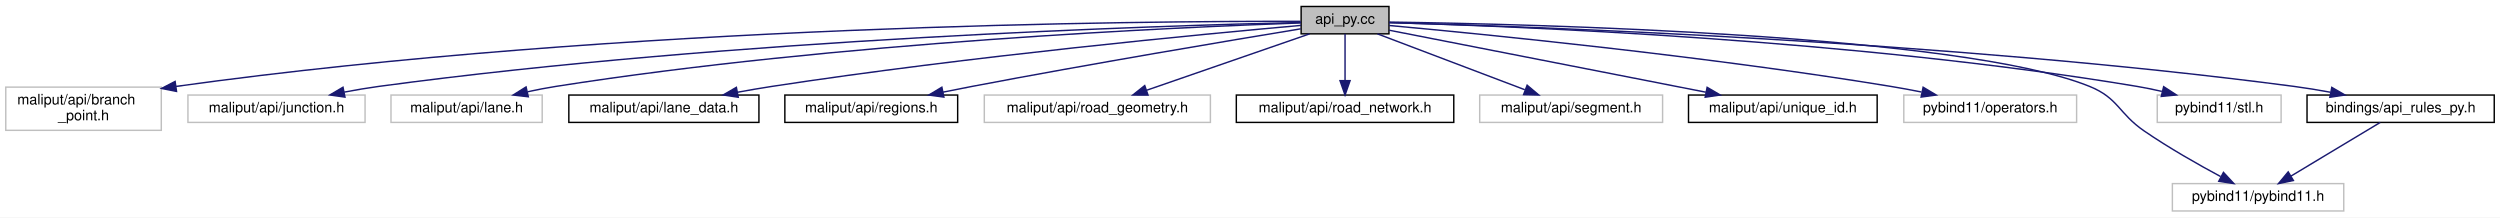
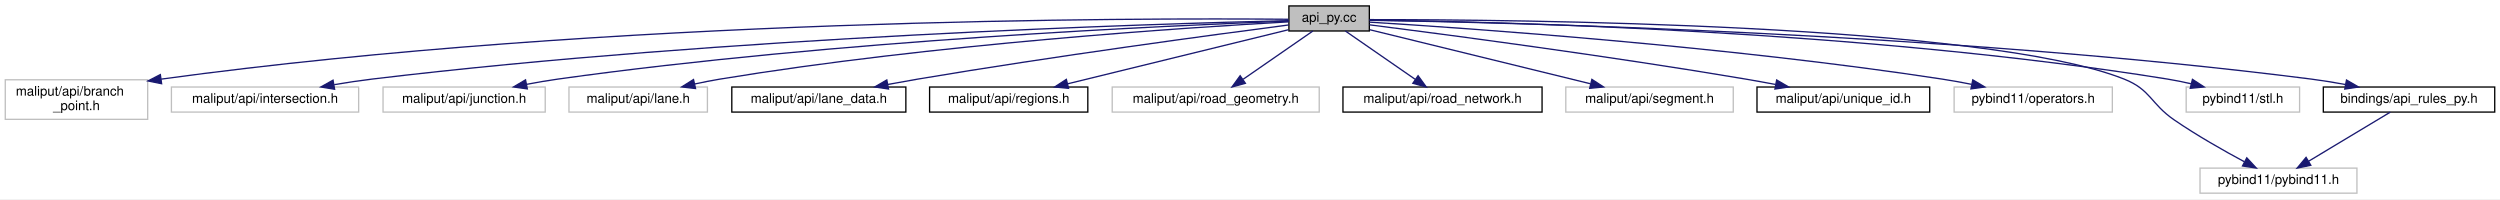
- <svg xmlns="http://www.w3.org/2000/svg" xmlns:xlink="http://www.w3.org/1999/xlink" width="1736pt" height="151pt" viewBox="0.00 0.00 1736.00 151.00">
+ <svg xmlns="http://www.w3.org/2000/svg" xmlns:xlink="http://www.w3.org/1999/xlink" width="1896pt" height="151pt" viewBox="0.00 0.00 1896.00 151.00">
  <g id="graph0" class="graph" transform="scale(1 1) rotate(0) translate(4 147)">
-     <polygon fill="white" stroke="transparent" points="-4,4 -4,-147 1732,-147 1732,4 -4,4" />
+     <polygon fill="white" stroke="transparent" points="-4,4 -4,-147 1892,-147 1892,4 -4,4" />
    <g id="node1" class="node">
      <g id="a_node1">
        <a xlink:title=" ">
-           <polygon fill="#bfbfbf" stroke="black" points="899.5,-123.5 899.5,-142.5 960.5,-142.5 960.5,-123.5 899.5,-123.5" />
-           <text text-anchor="middle" x="930" y="-130.5" font-family="Helvetica,sans-Serif" font-size="10.00">api_py.cc</text>
+           <polygon fill="#bfbfbf" stroke="black" points="973.5,-123.5 973.5,-142.5 1034.5,-142.5 1034.5,-123.5 973.5,-123.5" />
+           <text text-anchor="middle" x="1004" y="-130.5" font-family="Helvetica,sans-Serif" font-size="10.00">api_py.cc</text>
        </a>
      </g>
    </g>
    <g id="node2" class="node">
      <g id="a_node2">
        <a xlink:title=" ">
          <polygon fill="white" stroke="#bfbfbf" points="0,-56.5 0,-86.5 108,-86.5 108,-56.5 0,-56.5" />
          <text text-anchor="start" x="8" y="-74.5" font-family="Helvetica,sans-Serif" font-size="10.00">maliput/api/branch</text>
          <text text-anchor="middle" x="54" y="-63.5" font-family="Helvetica,sans-Serif" font-size="10.00">_point.h</text>
        </a>
      </g>
    </g>
    <g id="edge1" class="edge">
-       <path fill="none" stroke="midnightblue" d="M899.18,-132.18C792.28,-132.43 427.62,-129.94 118.24,-87" />
-       <polygon fill="midnightblue" stroke="midnightblue" points="118.58,-83.52 108.19,-85.59 117.6,-90.45 118.58,-83.52" />
+       <path fill="none" stroke="midnightblue" d="M973.18,-132.39C860.17,-133.39 457.88,-133.39 118.21,-86.99" />
+       <polygon fill="midnightblue" stroke="midnightblue" points="118.57,-83.51 108.18,-85.61 117.61,-90.44 118.57,-83.51" />
    </g>
    <g id="node3" class="node">
      <g id="a_node3">
        <a xlink:title=" ">
-           <polygon fill="white" stroke="#bfbfbf" points="126.5,-62 126.5,-81 249.5,-81 249.5,-62 126.5,-62" />
-           <text text-anchor="middle" x="188" y="-69" font-family="Helvetica,sans-Serif" font-size="10.00">maliput/api/junction.h</text>
+           <polygon fill="white" stroke="#bfbfbf" points="126,-62 126,-81 268,-81 268,-62 126,-62" />
+           <text text-anchor="middle" x="197" y="-69" font-family="Helvetica,sans-Serif" font-size="10.00">maliput/api/intersection.h</text>
        </a>
      </g>
    </g>
    <g id="edge2" class="edge">
-       <path fill="none" stroke="midnightblue" d="M899.42,-131.41C804.19,-129.27 504.58,-120.16 259,-87 251.2,-85.95 242.97,-84.54 234.98,-83.02" />
-       <polygon fill="midnightblue" stroke="midnightblue" points="235.55,-79.56 225.06,-81.05 234.18,-86.43 235.55,-79.56" />
+       <path fill="none" stroke="midnightblue" d="M973.45,-131.37C873.36,-129.02 546.32,-119.22 278,-87 268.73,-85.89 258.91,-84.4 249.43,-82.79" />
+       <polygon fill="midnightblue" stroke="midnightblue" points="249.77,-79.3 239.32,-81.03 248.57,-86.2 249.77,-79.3" />
    </g>
    <g id="node4" class="node">
      <g id="a_node4">
        <a xlink:title=" ">
-           <polygon fill="white" stroke="#bfbfbf" points="267.5,-62 267.5,-81 372.5,-81 372.5,-62 267.5,-62" />
-           <text text-anchor="middle" x="320" y="-69" font-family="Helvetica,sans-Serif" font-size="10.00">maliput/api/lane.h</text>
+           <polygon fill="white" stroke="#bfbfbf" points="286.5,-62 286.5,-81 409.5,-81 409.5,-62 286.5,-62" />
+           <text text-anchor="middle" x="348" y="-69" font-family="Helvetica,sans-Serif" font-size="10.00">maliput/api/junction.h</text>
        </a>
      </g>
    </g>
    <g id="edge3" class="edge">
-       <path fill="none" stroke="midnightblue" d="M899.21,-131.07C815.6,-128.19 577.44,-117.71 382,-87 375.62,-86 368.93,-84.7 362.39,-83.29" />
-       <polygon fill="midnightblue" stroke="midnightblue" points="362.85,-79.8 352.32,-81.01 361.3,-86.63 362.85,-79.8" />
+       <path fill="none" stroke="midnightblue" d="M973.4,-130.99C886.33,-127.83 629.84,-116.52 419,-87 411.29,-85.92 403.16,-84.52 395.26,-83.01" />
+       <polygon fill="midnightblue" stroke="midnightblue" points="395.92,-79.57 385.43,-81.05 394.56,-86.44 395.92,-79.57" />
    </g>
    <g id="node5" class="node">
      <g id="a_node5">
-         <a xlink:href="../../maliput/html/lane__data_8h.html.html" xlink:title=" ">
-           <polygon fill="white" stroke="black" points="391,-62 391,-81 523,-81 523,-62 391,-62" />
-           <text text-anchor="middle" x="457" y="-69" font-family="Helvetica,sans-Serif" font-size="10.00">maliput/api/lane_data.h</text>
+         <a xlink:title=" ">
+           <polygon fill="white" stroke="#bfbfbf" points="427.5,-62 427.5,-81 532.5,-81 532.5,-62 427.5,-62" />
+           <text text-anchor="middle" x="480" y="-69" font-family="Helvetica,sans-Serif" font-size="10.00">maliput/api/lane.h</text>
        </a>
      </g>
    </g>
    <g id="edge4" class="edge">
-       <path fill="none" stroke="midnightblue" d="M899.43,-129.37C832.58,-123.43 668.44,-107.87 532,-87 524.26,-85.82 516.1,-84.41 508.12,-82.94" />
-       <polygon fill="midnightblue" stroke="midnightblue" points="508.64,-79.47 498.16,-81.06 507.34,-86.35 508.64,-79.47" />
+       <path fill="none" stroke="midnightblue" d="M973.27,-130.42C898.86,-126.29 703.22,-113.58 542,-87 535.77,-85.97 529.24,-84.68 522.85,-83.3" />
+       <polygon fill="midnightblue" stroke="midnightblue" points="523.5,-79.86 512.98,-81.07 521.96,-86.69 523.5,-79.86" />
    </g>
    <g id="node6" class="node">
      <g id="a_node6">
-         <a xlink:href="../../maliput/html/regions_8h.html.html" xlink:title=" ">
-           <polygon fill="white" stroke="black" points="541,-62 541,-81 661,-81 661,-62 541,-62" />
-           <text text-anchor="middle" x="601" y="-69" font-family="Helvetica,sans-Serif" font-size="10.00">maliput/api/regions.h</text>
+         <a xlink:href="../../maliput/html/lane__data_8h.html.html" xlink:title=" ">
+           <polygon fill="white" stroke="black" points="551,-62 551,-81 683,-81 683,-62 551,-62" />
+           <text text-anchor="middle" x="617" y="-69" font-family="Helvetica,sans-Serif" font-size="10.00">maliput/api/lane_data.h</text>
        </a>
      </g>
    </g>
    <g id="edge5" class="edge">
-       <path fill="none" stroke="midnightblue" d="M899.24,-126.99C850.67,-118.99 753.27,-102.66 671,-87 664.45,-85.75 657.56,-84.39 650.77,-83.01" />
-       <polygon fill="midnightblue" stroke="midnightblue" points="651.43,-79.58 640.93,-81 650.03,-86.44 651.43,-79.58" />
+       <path fill="none" stroke="midnightblue" d="M973.37,-128.08C917.37,-120.79 794.8,-104.34 692,-87 684.63,-85.76 676.88,-84.36 669.26,-82.94" />
+       <polygon fill="midnightblue" stroke="midnightblue" points="669.85,-79.49 659.38,-81.06 668.55,-86.36 669.85,-79.49" />
    </g>
    <g id="node7" class="node">
      <g id="a_node7">
-         <a xlink:title=" ">
-           <polygon fill="white" stroke="#bfbfbf" points="679.5,-62 679.5,-81 836.5,-81 836.5,-62 679.5,-62" />
-           <text text-anchor="middle" x="758" y="-69" font-family="Helvetica,sans-Serif" font-size="10.00">maliput/api/road_geometry.h</text>
+         <a xlink:href="../../maliput/html/regions_8h.html.html" xlink:title=" ">
+           <polygon fill="white" stroke="black" points="701,-62 701,-81 821,-81 821,-62 701,-62" />
+           <text text-anchor="middle" x="761" y="-69" font-family="Helvetica,sans-Serif" font-size="10.00">maliput/api/regions.h</text>
        </a>
      </g>
    </g>
    <g id="edge6" class="edge">
-       <path fill="none" stroke="midnightblue" d="M905.36,-123.48C875.72,-113.22 825.82,-95.96 792.4,-84.4" />
-       <polygon fill="midnightblue" stroke="midnightblue" points="793.19,-80.97 782.6,-81.01 790.9,-87.59 793.19,-80.97" />
+       <path fill="none" stroke="midnightblue" d="M973.22,-124.46C930.9,-114.1 854.44,-95.38 805.78,-83.46" />
+       <polygon fill="midnightblue" stroke="midnightblue" points="806.38,-80.01 795.84,-81.03 804.72,-86.81 806.38,-80.01" />
    </g>
    <g id="node8" class="node">
      <g id="a_node8">
-         <a xlink:href="../../maliput/html/road__network_8h.html.html" xlink:title=" ">
-           <polygon fill="white" stroke="black" points="854.5,-62 854.5,-81 1005.5,-81 1005.5,-62 854.5,-62" />
-           <text text-anchor="middle" x="930" y="-69" font-family="Helvetica,sans-Serif" font-size="10.00">maliput/api/road_network.h</text>
+         <a xlink:title=" ">
+           <polygon fill="white" stroke="#bfbfbf" points="839.5,-62 839.5,-81 996.5,-81 996.5,-62 839.5,-62" />
+           <text text-anchor="middle" x="918" y="-69" font-family="Helvetica,sans-Serif" font-size="10.00">maliput/api/road_geometry.h</text>
        </a>
      </g>
    </g>
    <g id="edge7" class="edge">
-       <path fill="none" stroke="midnightblue" d="M930,-123.48C930,-115.08 930,-101.98 930,-91.16" />
-       <polygon fill="midnightblue" stroke="midnightblue" points="933.5,-91.01 930,-81.01 926.5,-91.01 933.5,-91.01" />
+       <path fill="none" stroke="midnightblue" d="M991.68,-123.48C977.88,-113.93 955.3,-98.31 938.77,-86.87" />
+       <polygon fill="midnightblue" stroke="midnightblue" points="940.51,-83.82 930.3,-81.01 936.53,-89.58 940.51,-83.82" />
    </g>
    <g id="node9" class="node">
      <g id="a_node9">
-         <a xlink:title=" ">
-           <polygon fill="white" stroke="#bfbfbf" points="1023.5,-62 1023.5,-81 1150.5,-81 1150.5,-62 1023.5,-62" />
-           <text text-anchor="middle" x="1087" y="-69" font-family="Helvetica,sans-Serif" font-size="10.00">maliput/api/segment.h</text>
+         <a xlink:href="../../maliput/html/road__network_8h.html.html" xlink:title=" ">
+           <polygon fill="white" stroke="black" points="1014.5,-62 1014.5,-81 1165.5,-81 1165.5,-62 1014.5,-62" />
+           <text text-anchor="middle" x="1090" y="-69" font-family="Helvetica,sans-Serif" font-size="10.00">maliput/api/road_network.h</text>
        </a>
      </g>
    </g>
    <g id="edge8" class="edge">
-       <path fill="none" stroke="midnightblue" d="M952.49,-123.48C979.31,-113.31 1024.32,-96.26 1054.81,-84.7" />
-       <polygon fill="midnightblue" stroke="midnightblue" points="1056.44,-87.83 1064.55,-81.01 1053.96,-81.28 1056.44,-87.83" />
+       <path fill="none" stroke="midnightblue" d="M1016.32,-123.48C1030.12,-113.93 1052.7,-98.31 1069.23,-86.87" />
+       <polygon fill="midnightblue" stroke="midnightblue" points="1071.47,-89.58 1077.7,-81.01 1067.49,-83.82 1071.47,-89.58" />
    </g>
    <g id="node10" class="node">
      <g id="a_node10">
-         <a xlink:href="../../maliput/html/unique__id_8h.html.html" xlink:title=" ">
-           <polygon fill="white" stroke="black" points="1168.5,-62 1168.5,-81 1299.5,-81 1299.5,-62 1168.5,-62" />
-           <text text-anchor="middle" x="1234" y="-69" font-family="Helvetica,sans-Serif" font-size="10.00">maliput/api/unique_id.h</text>
+         <a xlink:title=" ">
+           <polygon fill="white" stroke="#bfbfbf" points="1183.5,-62 1183.5,-81 1310.5,-81 1310.5,-62 1183.5,-62" />
+           <text text-anchor="middle" x="1247" y="-69" font-family="Helvetica,sans-Serif" font-size="10.00">maliput/api/segment.h</text>
        </a>
      </g>
    </g>
    <g id="edge9" class="edge">
-       <path fill="none" stroke="midnightblue" d="M960.51,-126.03C1004.56,-117.42 1088.53,-100.99 1160,-87 1166.65,-85.7 1173.63,-84.33 1180.54,-82.98" />
-       <polygon fill="midnightblue" stroke="midnightblue" points="1181.43,-86.37 1190.57,-81.01 1180.08,-79.5 1181.43,-86.37" />
+       <path fill="none" stroke="midnightblue" d="M1034.78,-124.46C1077.1,-114.1 1153.56,-95.38 1202.22,-83.46" />
+       <polygon fill="midnightblue" stroke="midnightblue" points="1203.28,-86.81 1212.16,-81.03 1201.62,-80.01 1203.28,-86.81" />
    </g>
    <g id="node11" class="node">
      <g id="a_node11">
-         <a xlink:title=" ">
-           <polygon fill="white" stroke="#bfbfbf" points="1318,-62 1318,-81 1438,-81 1438,-62 1318,-62" />
-           <text text-anchor="middle" x="1378" y="-69" font-family="Helvetica,sans-Serif" font-size="10.00">pybind11/operators.h</text>
+         <a xlink:href="../../maliput/html/unique__id_8h.html.html" xlink:title=" ">
+           <polygon fill="white" stroke="black" points="1328.5,-62 1328.5,-81 1459.5,-81 1459.5,-62 1328.5,-62" />
+           <text text-anchor="middle" x="1394" y="-69" font-family="Helvetica,sans-Serif" font-size="10.00">maliput/api/unique_id.h</text>
        </a>
      </g>
    </g>
    <g id="edge10" class="edge">
-       <path fill="none" stroke="midnightblue" d="M960.59,-129.3C1025.19,-123.39 1180.19,-108.14 1309,-87 1315.9,-85.87 1323.15,-84.52 1330.26,-83.11" />
-       <polygon fill="midnightblue" stroke="midnightblue" points="1331.42,-86.44 1340.51,-81.01 1330.01,-79.59 1331.42,-86.44" />
+       <path fill="none" stroke="midnightblue" d="M1034.59,-128.18C1091.1,-121.01 1215.64,-104.64 1320,-87 1327.36,-85.76 1335.11,-84.35 1342.72,-82.91" />
+       <polygon fill="midnightblue" stroke="midnightblue" points="1343.42,-86.34 1352.58,-81.01 1342.1,-79.46 1343.42,-86.34" />
    </g>
    <g id="node12" class="node">
      <g id="a_node12">
        <a xlink:title=" ">
-           <polygon fill="white" stroke="#bfbfbf" points="1504.5,-0.5 1504.5,-19.5 1623.5,-19.5 1623.5,-0.5 1504.5,-0.5" />
-           <text text-anchor="middle" x="1564" y="-7.5" font-family="Helvetica,sans-Serif" font-size="10.00">pybind11/pybind11.h</text>
+           <polygon fill="white" stroke="#bfbfbf" points="1478,-62 1478,-81 1598,-81 1598,-62 1478,-62" />
+           <text text-anchor="middle" x="1538" y="-69" font-family="Helvetica,sans-Serif" font-size="10.00">pybind11/operators.h</text>
        </a>
      </g>
    </g>
    <g id="edge11" class="edge">
-       <path fill="none" stroke="midnightblue" d="M960.65,-131.68C1057.82,-130.31 1357.88,-123.17 1447,-87 1467.2,-78.8 1467.02,-68.33 1485,-56 1502.03,-44.32 1522.29,-32.82 1538.03,-24.38" />
-       <polygon fill="midnightblue" stroke="midnightblue" points="1539.97,-27.31 1547.18,-19.53 1536.7,-21.12 1539.97,-27.31" />
+       <path fill="none" stroke="midnightblue" d="M1034.61,-130.21C1109.22,-125.61 1306.25,-111.9 1469,-87 1476.24,-85.89 1483.86,-84.51 1491.29,-83.04" />
+       <polygon fill="midnightblue" stroke="midnightblue" points="1492.16,-86.44 1501.25,-81.01 1490.76,-79.58 1492.16,-86.44" />
    </g>
    <g id="node13" class="node">
      <g id="a_node13">
        <a xlink:title=" ">
-           <polygon fill="white" stroke="#bfbfbf" points="1494,-62 1494,-81 1580,-81 1580,-62 1494,-62" />
-           <text text-anchor="middle" x="1537" y="-69" font-family="Helvetica,sans-Serif" font-size="10.00">pybind11/stl.h</text>
+           <polygon fill="white" stroke="#bfbfbf" points="1664.5,-0.5 1664.5,-19.5 1783.5,-19.5 1783.5,-0.5 1664.5,-0.5" />
+           <text text-anchor="middle" x="1724" y="-7.5" font-family="Helvetica,sans-Serif" font-size="10.00">pybind11/pybind11.h</text>
        </a>
      </g>
    </g>
    <g id="edge12" class="edge">
-       <path fill="none" stroke="midnightblue" d="M960.63,-131.29C1044.36,-128.96 1283.92,-119.73 1480,-87 1485.6,-86.06 1491.46,-84.85 1497.2,-83.53" />
-       <polygon fill="midnightblue" stroke="midnightblue" points="1498.44,-86.83 1507.32,-81.05 1496.78,-80.03 1498.44,-86.83" />
+       <path fill="none" stroke="midnightblue" d="M1034.73,-132.12C1142.32,-132.18 1501.32,-129.14 1607,-87 1627.25,-78.93 1627.02,-68.33 1645,-56 1662.03,-44.32 1682.29,-32.82 1698.03,-24.38" />
+       <polygon fill="midnightblue" stroke="midnightblue" points="1699.97,-27.31 1707.18,-19.53 1696.7,-21.12 1699.97,-27.31" />
    </g>
    <g id="node14" class="node">
      <g id="a_node14">
-         <a xlink:href="api__rules__py_8h.html" target="_top" xlink:title=" ">
-           <polygon fill="white" stroke="black" points="1598,-62 1598,-81 1728,-81 1728,-62 1598,-62" />
-           <text text-anchor="middle" x="1663" y="-69" font-family="Helvetica,sans-Serif" font-size="10.00">bindings/api_rules_py.h</text>
+         <a xlink:title=" ">
+           <polygon fill="white" stroke="#bfbfbf" points="1654,-62 1654,-81 1740,-81 1740,-62 1654,-62" />
+           <text text-anchor="middle" x="1697" y="-69" font-family="Helvetica,sans-Serif" font-size="10.00">pybind11/stl.h</text>
        </a>
      </g>
    </g>
    <g id="edge13" class="edge">
-       <path fill="none" stroke="midnightblue" d="M960.68,-131.27C1054.9,-128.74 1348.25,-118.68 1589,-87 1597.21,-85.92 1605.89,-84.49 1614.29,-82.94" />
-       <polygon fill="midnightblue" stroke="midnightblue" points="1615.19,-86.33 1624.36,-81.02 1613.88,-79.46 1615.19,-86.33" />
+       <path fill="none" stroke="midnightblue" d="M1034.67,-131.76C1126.88,-130.64 1409.42,-124.18 1640,-87 1645.81,-86.06 1651.9,-84.81 1657.84,-83.44" />
+       <polygon fill="midnightblue" stroke="midnightblue" points="1658.75,-86.82 1667.63,-81.04 1657.08,-80.02 1658.75,-86.82" />
+     </g>
+     <g id="node15" class="node">
+       <g id="a_node15">
+         <a xlink:href="api__rules__py_8h.html" target="_top" xlink:title=" ">
+           <polygon fill="white" stroke="black" points="1758,-62 1758,-81 1888,-81 1888,-62 1758,-62" />
+           <text text-anchor="middle" x="1823" y="-69" font-family="Helvetica,sans-Serif" font-size="10.00">bindings/api_rules_py.h</text>
+         </a>
+       </g>
    </g>
    <g id="edge14" class="edge">
-       <path fill="none" stroke="midnightblue" d="M1648.82,-61.98C1632.64,-52.25 1605.97,-36.23 1586.86,-24.74" />
-       <polygon fill="midnightblue" stroke="midnightblue" points="1588.53,-21.66 1578.16,-19.51 1584.93,-27.66 1588.53,-21.66" />
+       <path fill="none" stroke="midnightblue" d="M1034.65,-131.61C1136.58,-130 1473.29,-122.18 1749,-87 1757.4,-85.93 1766.28,-84.47 1774.86,-82.89" />
+       <polygon fill="midnightblue" stroke="midnightblue" points="1775.59,-86.32 1784.75,-81 1774.27,-79.44 1775.59,-86.32" />
+     </g>
+     <g id="edge15" class="edge">
+       <path fill="none" stroke="midnightblue" d="M1808.82,-61.98C1792.64,-52.25 1765.97,-36.23 1746.86,-24.74" />
+       <polygon fill="midnightblue" stroke="midnightblue" points="1748.53,-21.66 1738.16,-19.51 1744.93,-27.66 1748.53,-21.66" />
    </g>
  </g>
</svg>
